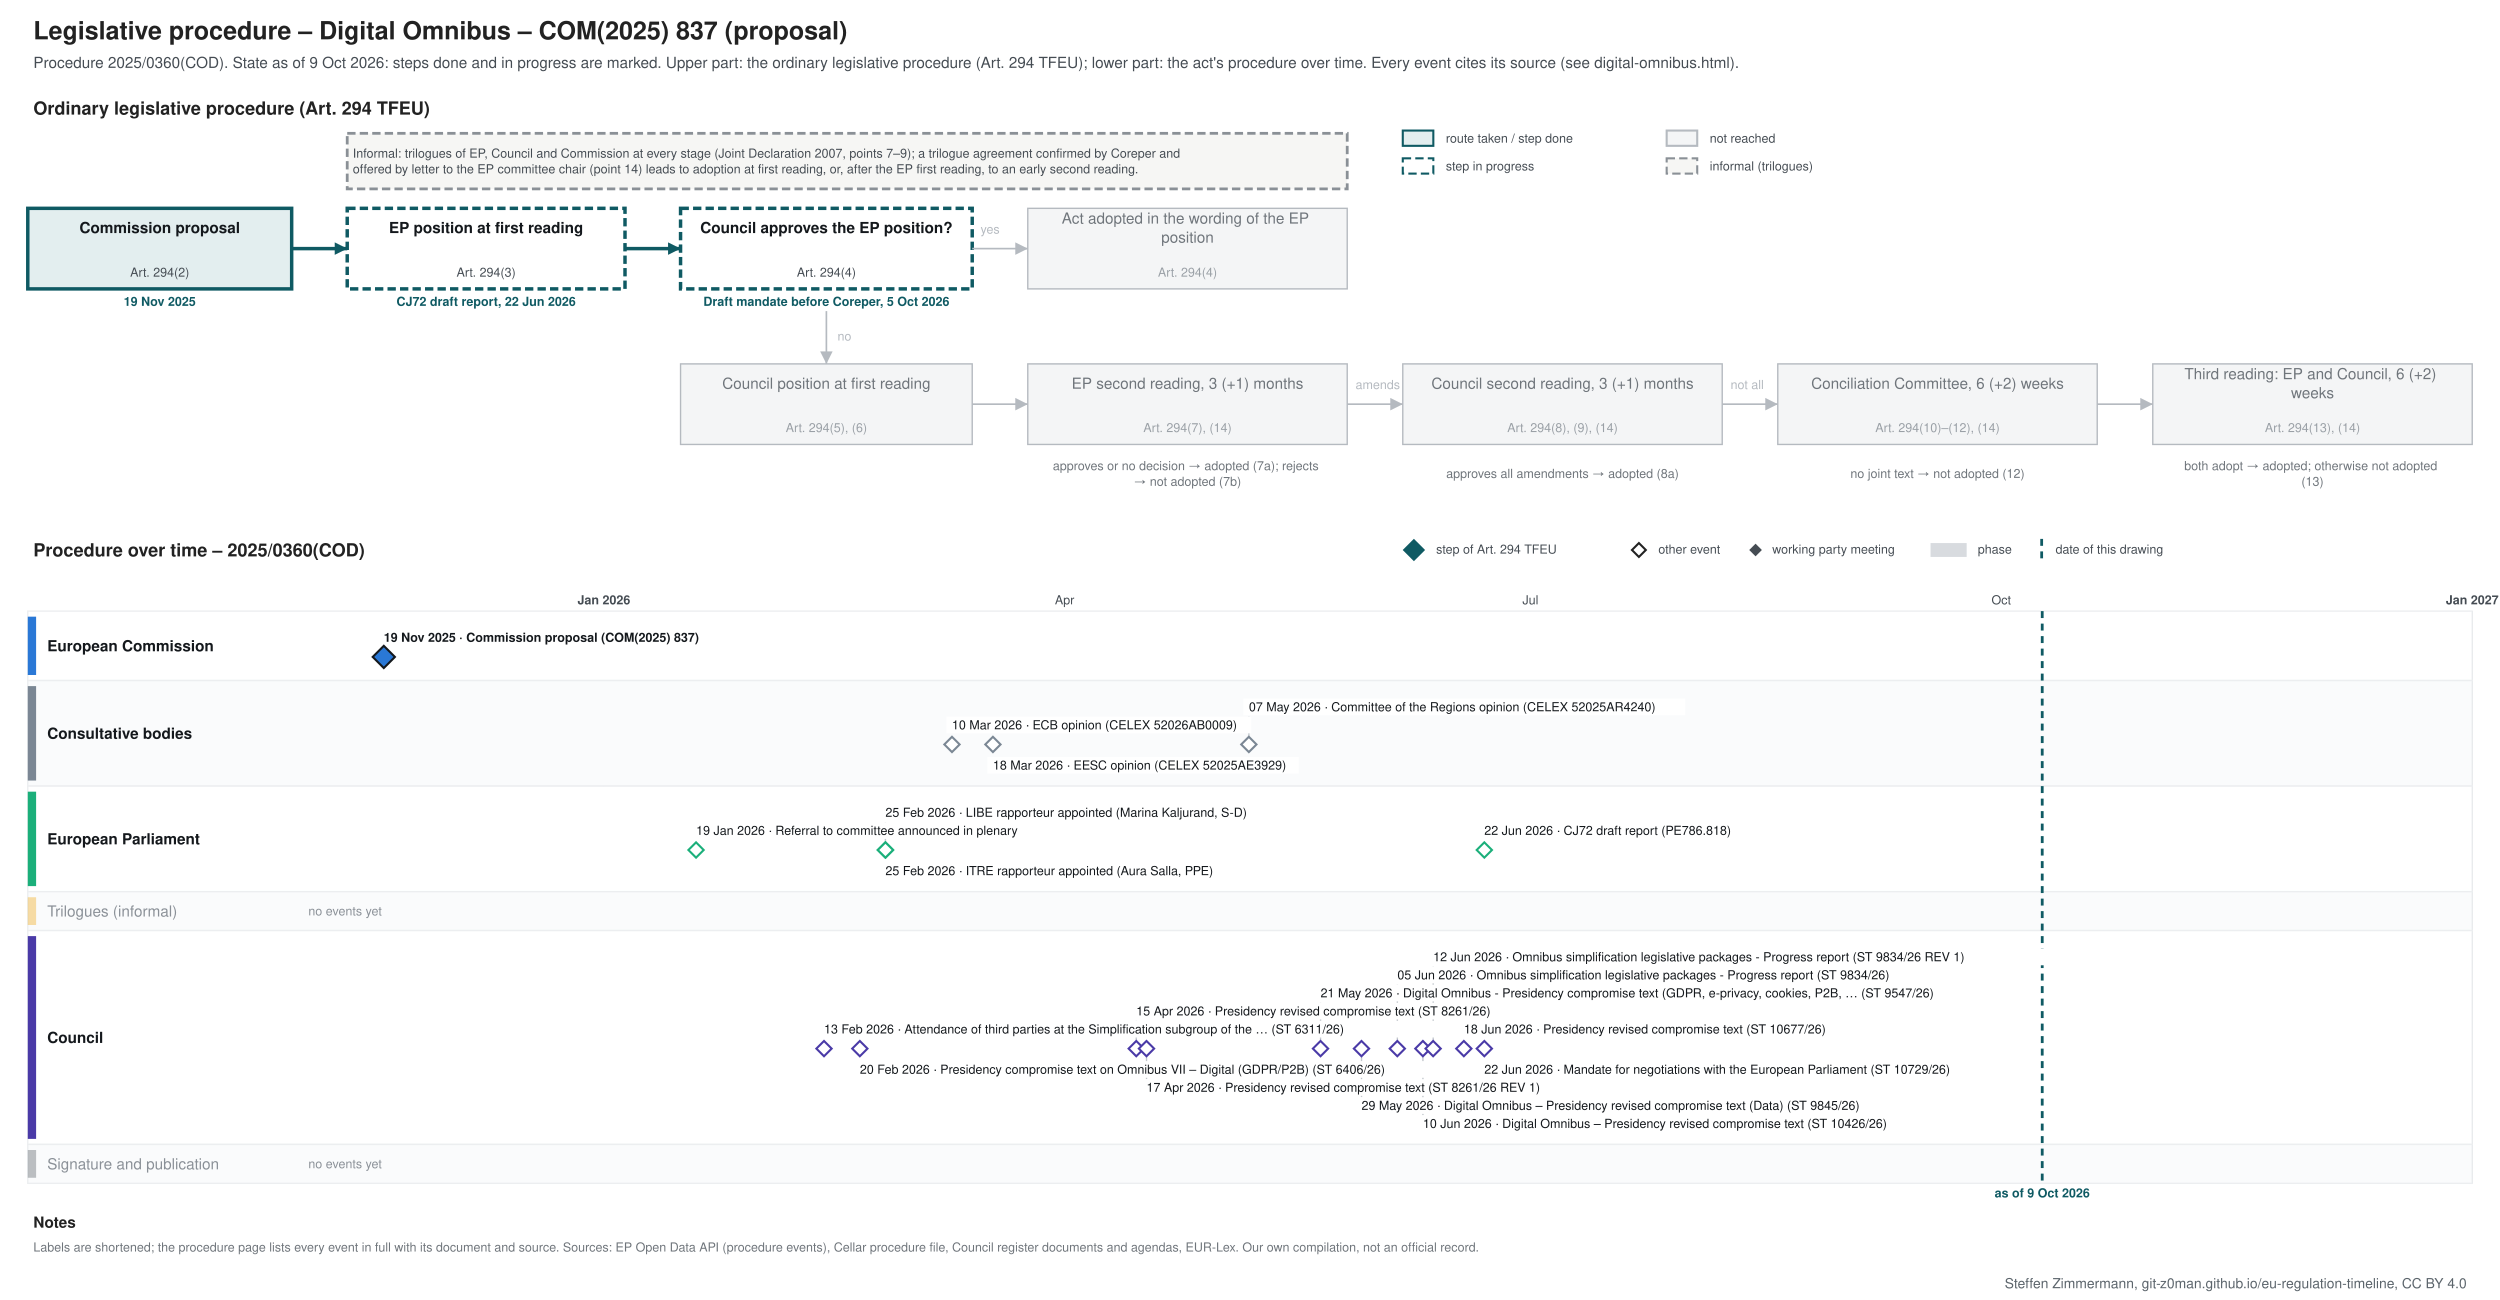
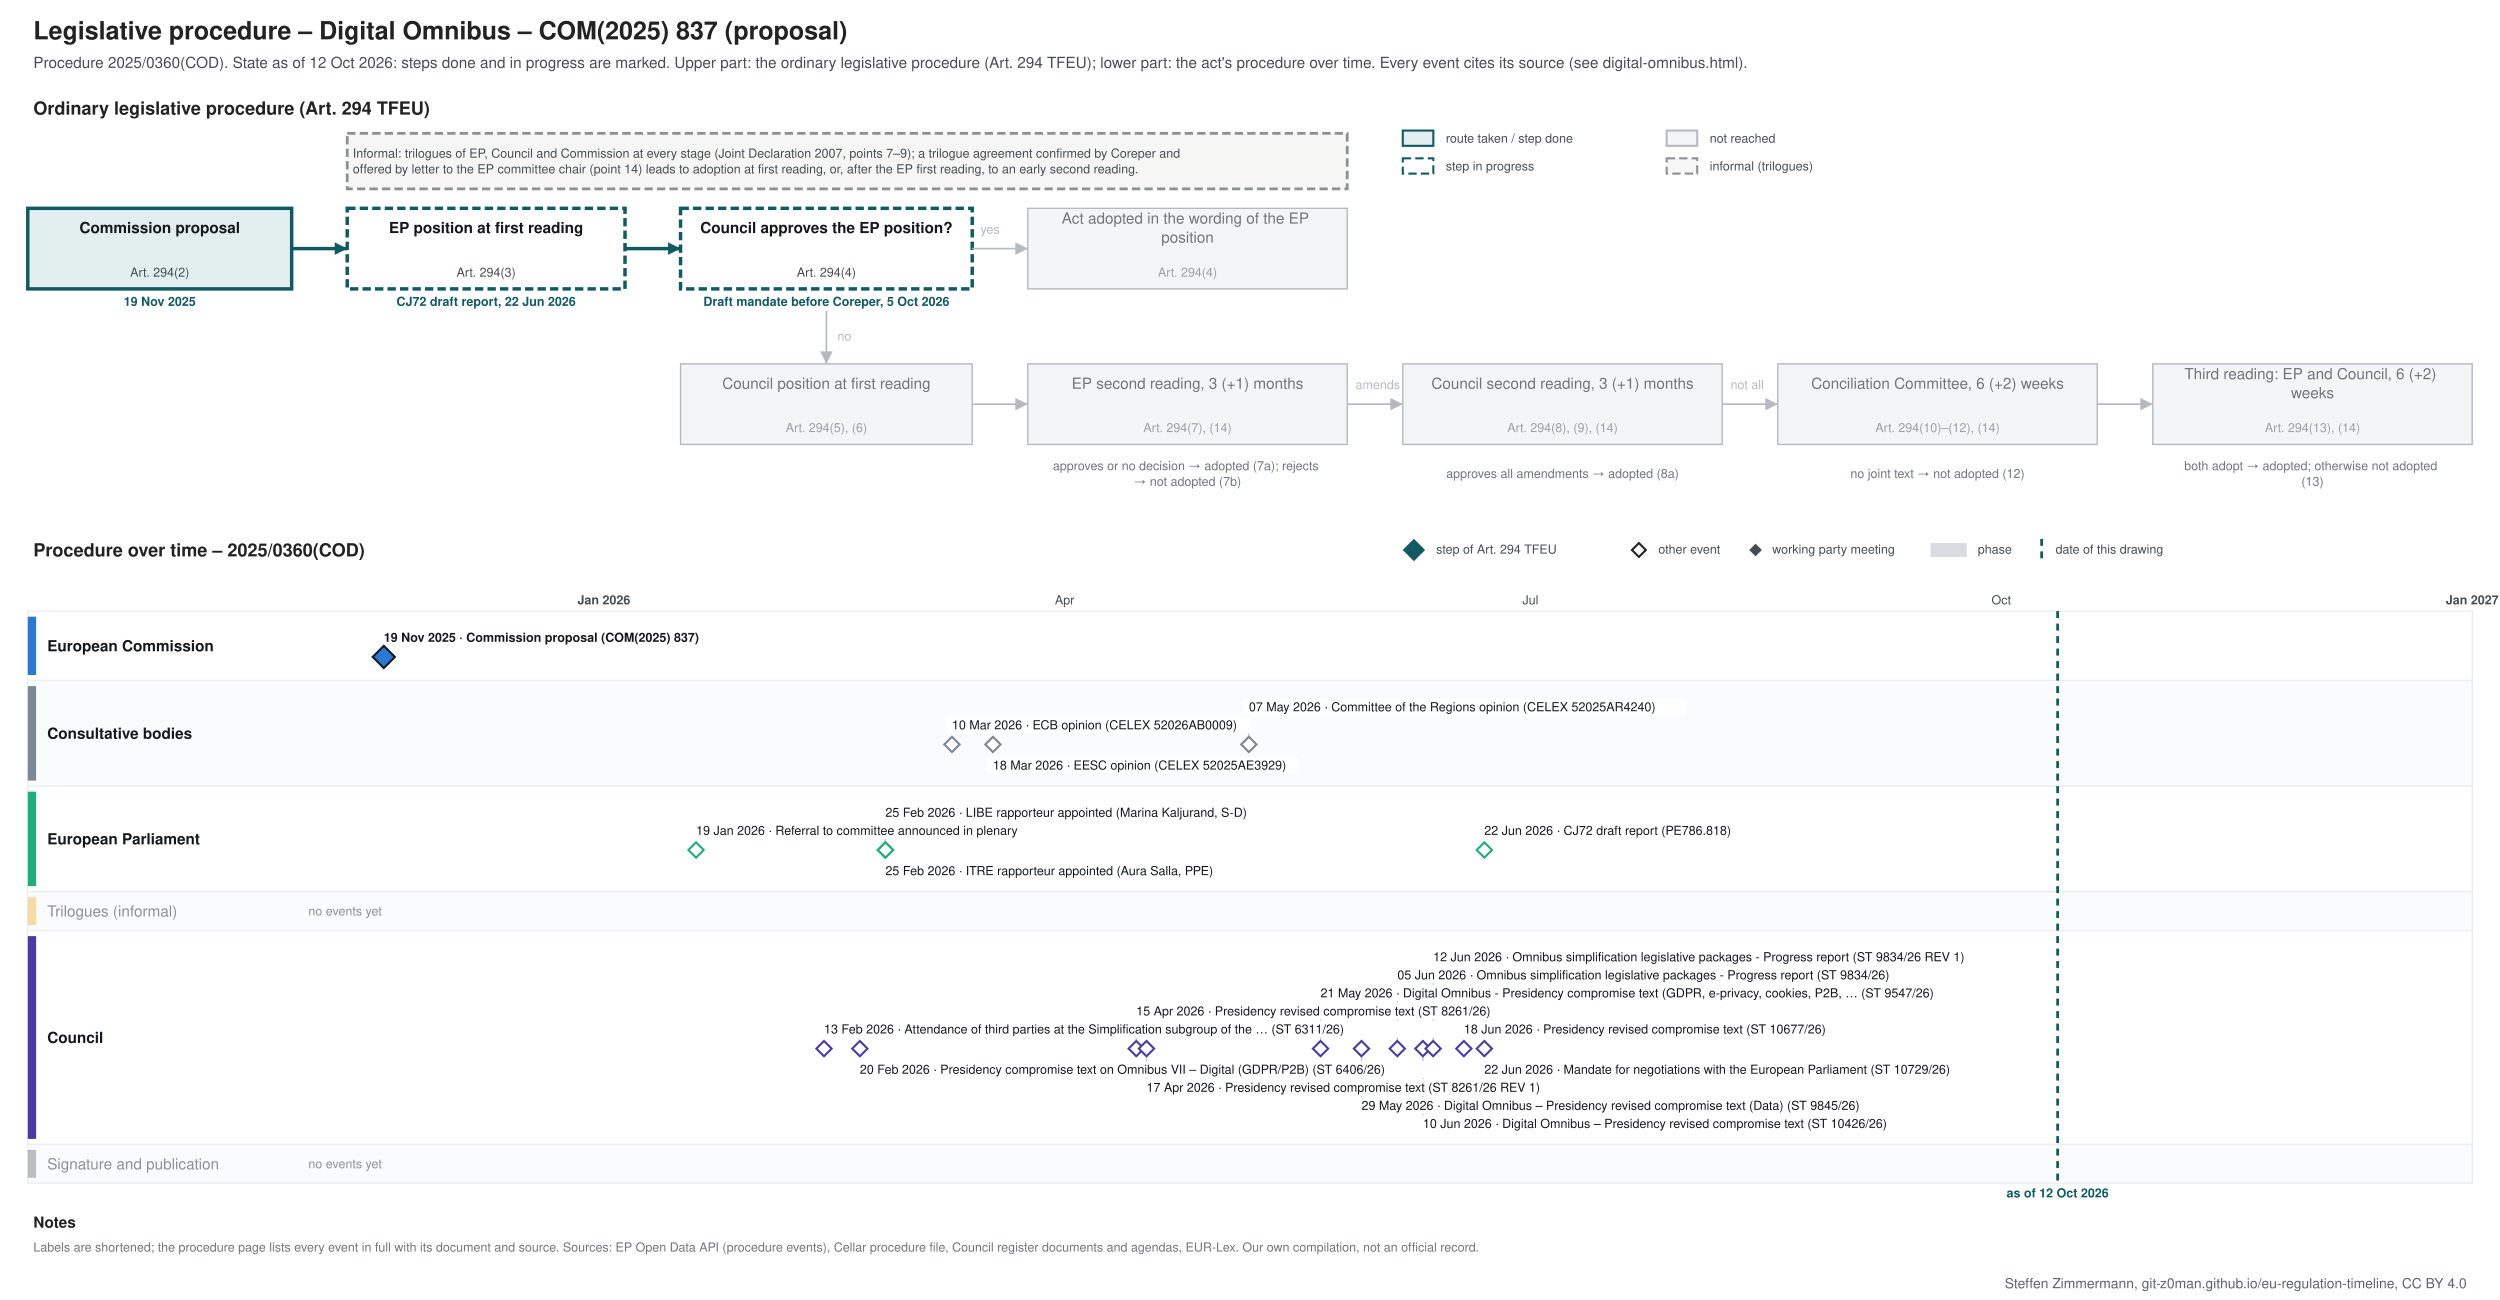
<svg xmlns="http://www.w3.org/2000/svg" xmlns:xlink="http://www.w3.org/1999/xlink" width="1800" height="936" viewBox="0 0 1800 936" font-family="&quot;Source Sans 3&quot;, Helvetica, Arial, sans-serif">
  <rect width="1800" height="936" fill="#ffffff" />
-   <g class="procedure" data-route="" data-state="ongoing" data-as_of="2026-10-09">
+   <g class="procedure" data-route="" data-state="ongoing" data-as_of="2026-10-12">
    <text font-size="18" fill="#222222" text-anchor="start" font-weight="bold">
      <tspan x="24.0" y="28.3">Legislative procedure – Digital Omnibus – COM(2025) 837 (proposal)</tspan>
    </text>
    <text font-size="11" fill="#454c53" text-anchor="start">
-       <tspan x="24.0" y="48.9">Procedure 2025/0360(COD). State as of 9 Oct 2026: steps done and in progress are marked. Upper part: the ordinary legislative procedure (Art. 294 TFEU); lower part: the act's procedure over time. Every event cites its source (see digital-omnibus.html).</tspan>
+       <tspan x="24.0" y="48.9">Procedure 2025/0360(COD). State as of 12 Oct 2026: steps done and in progress are marked. Upper part: the ordinary legislative procedure (Art. 294 TFEU); lower part: the act's procedure over time. Every event cites its source (see digital-omnibus.html).</tspan>
    </text>
    <text font-size="13" fill="#222222" text-anchor="start" font-weight="bold">
      <tspan x="24.0" y="82.5">Ordinary legislative procedure (Art. 294 TFEU)</tspan>
    </text>
    <rect x="1010.0" y="94.0" width="22.0" height="11.0" fill="#e3eeef" stroke="#0f5a63" stroke-width="1.5" />
    <text font-size="9" fill="#454c53" text-anchor="start">
      <tspan x="1041.0" y="102.7">route taken / step done</tspan>
    </text>
    <rect x="1010.0" y="114.0" width="22.0" height="11.0" fill="#ffffff" stroke="#0f5a63" stroke-dasharray="6 3" stroke-width="1.5" />
    <text font-size="9" fill="#454c53" text-anchor="start">
      <tspan x="1041.0" y="122.7">step in progress</tspan>
    </text>
    <rect x="1200.0" y="94.0" width="22.0" height="11.0" fill="#f4f5f6" stroke="#b5bac0" stroke-width="1.5" />
    <text font-size="9" fill="#454c53" text-anchor="start">
      <tspan x="1231.0" y="102.7">not reached</tspan>
    </text>
    <rect x="1200.0" y="114.0" width="22.0" height="11.0" fill="#f6f6f4" stroke="#8a9096" stroke-dasharray="6 3" stroke-width="1.5" />
    <text font-size="9" fill="#454c53" text-anchor="start">
      <tspan x="1231.0" y="122.7">informal (trilogues)</tspan>
    </text>
    <rect x="20.0" y="150.0" width="190.0" height="58.0" fill="#e3eeef" stroke="#0f5a63" stroke-width="2.5" />
    <text font-size="11" fill="#14181c" text-anchor="middle" font-weight="bold">
      <tspan x="115.0" y="167.8">Commission proposal</tspan>
    </text>
    <text font-size="9" fill="#454c53" text-anchor="middle">
      <tspan x="115.0" y="199.2">Art. 294(2)</tspan>
    </text>
    <text font-size="9" fill="#0f5a63" text-anchor="middle" font-weight="bold">
      <tspan x="115.0" y="220.2">19 Nov 2025</tspan>
    </text>
    <rect x="250.0" y="150.0" width="200.0" height="58.0" fill="#ffffff" stroke="#0f5a63" stroke-dasharray="6 3" stroke-width="2.5" />
    <text font-size="11" fill="#14181c" text-anchor="middle" font-weight="bold">
      <tspan x="350.0" y="167.8">EP position at first reading</tspan>
    </text>
    <text font-size="9" fill="#454c53" text-anchor="middle">
      <tspan x="350.0" y="199.2">Art. 294(3)</tspan>
    </text>
    <text font-size="9" fill="#0f5a63" text-anchor="middle" font-weight="bold">
      <tspan x="350.0" y="220.2">CJ72 draft report, 22 Jun 2026</tspan>
    </text>
    <rect x="490.0" y="150.0" width="210.0" height="58.0" fill="#ffffff" stroke="#0f5a63" stroke-dasharray="6 3" stroke-width="2.5" />
    <text font-size="11" fill="#14181c" text-anchor="middle" font-weight="bold">
      <tspan x="595.0" y="167.8">Council approves the EP position?</tspan>
    </text>
    <text font-size="9" fill="#454c53" text-anchor="middle">
      <tspan x="595.0" y="199.2">Art. 294(4)</tspan>
    </text>
    <text font-size="9" fill="#0f5a63" text-anchor="middle" font-weight="bold">
      <tspan x="595.0" y="220.2">Draft mandate before Coreper, 5 Oct 2026</tspan>
    </text>
    <rect x="740.0" y="150.0" width="230.0" height="58.0" fill="#f4f5f6" stroke="#b5bac0" stroke-width="1" />
    <text font-size="11" fill="#6f757b" text-anchor="middle">
      <tspan x="855.0" y="161.0">Act adopted in the wording of the EP</tspan>
      <tspan x="855.0" y="174.7">position</tspan>
    </text>
    <text font-size="9" fill="#9aa0a6" text-anchor="middle">
      <tspan x="855.0" y="199.2">Art. 294(4)</tspan>
    </text>
    <rect x="490.0" y="262.0" width="210.0" height="58.0" fill="#f4f5f6" stroke="#b5bac0" stroke-width="1" />
    <text font-size="11" fill="#6f757b" text-anchor="middle">
      <tspan x="595.0" y="279.9">Council position at first reading</tspan>
    </text>
    <text font-size="9" fill="#9aa0a6" text-anchor="middle">
      <tspan x="595.0" y="311.1">Art. 294(5), (6)</tspan>
    </text>
    <rect x="740.0" y="262.0" width="230.0" height="58.0" fill="#f4f5f6" stroke="#b5bac0" stroke-width="1" />
    <text font-size="11" fill="#6f757b" text-anchor="middle">
      <tspan x="855.0" y="279.9">EP second reading, 3 (+1) months</tspan>
    </text>
    <text font-size="9" fill="#9aa0a6" text-anchor="middle">
      <tspan x="855.0" y="311.1">Art. 294(7), (14)</tspan>
    </text>
    <rect x="1010.0" y="262.0" width="230.0" height="58.0" fill="#f4f5f6" stroke="#b5bac0" stroke-width="1" />
    <text font-size="11" fill="#6f757b" text-anchor="middle">
      <tspan x="1125.0" y="279.9">Council second reading, 3 (+1) months</tspan>
    </text>
    <text font-size="9" fill="#9aa0a6" text-anchor="middle">
      <tspan x="1125.0" y="311.1">Art. 294(8), (9), (14)</tspan>
    </text>
    <rect x="1280.0" y="262.0" width="230.0" height="58.0" fill="#f4f5f6" stroke="#b5bac0" stroke-width="1" />
    <text font-size="11" fill="#6f757b" text-anchor="middle">
      <tspan x="1395.0" y="279.9">Conciliation Committee, 6 (+2) weeks</tspan>
    </text>
    <text font-size="9" fill="#9aa0a6" text-anchor="middle">
      <tspan x="1395.0" y="311.1">Art. 294(10)–(12), (14)</tspan>
    </text>
    <rect x="1550.0" y="262.0" width="230.0" height="58.0" fill="#f4f5f6" stroke="#b5bac0" stroke-width="1" />
    <text font-size="11" fill="#6f757b" text-anchor="middle">
      <tspan x="1665.0" y="273.0">Third reading: EP and Council, 6 (+2)</tspan>
      <tspan x="1665.0" y="286.7">weeks</tspan>
    </text>
    <text font-size="9" fill="#9aa0a6" text-anchor="middle">
      <tspan x="1665.0" y="311.1">Art. 294(13), (14)</tspan>
    </text>
    <text font-size="9" fill="#6f757b" text-anchor="middle">
      <tspan x="855.0" y="338.5">approves or no decision → adopted (7a); rejects</tspan>
      <tspan x="855.0" y="349.8">→ not adopted (7b)</tspan>
    </text>
    <text font-size="9" fill="#6f757b" text-anchor="middle">
      <tspan x="1125.0" y="344.1">approves all amendments → adopted (8a)</tspan>
    </text>
    <text font-size="9" fill="#6f757b" text-anchor="middle">
      <tspan x="1395.0" y="344.1">no joint text → not adopted (12)</tspan>
    </text>
    <text font-size="9" fill="#6f757b" text-anchor="middle">
      <tspan x="1665.0" y="338.5">both adopt → adopted; otherwise not adopted</tspan>
      <tspan x="1665.0" y="349.8">(13)</tspan>
    </text>
    <polyline points="210.0,179.0 250.0,179.0" fill="none" stroke="#0f5a63" stroke-width="2.5" />
    <polygon points="250.0,179.0 241.0,183.5 241.0,174.5" fill="#0f5a63" />
    <polyline points="450.0,179.0 490.0,179.0" fill="none" stroke="#0f5a63" stroke-width="2.5" />
    <polygon points="490.0,179.0 481.0,183.5 481.0,174.5" fill="#0f5a63" />
    <polyline points="700.0,179.0 740.0,179.0" fill="none" stroke="#b5bac0" stroke-width="1.2" />
    <polygon points="740.0,179.0 731.0,183.5 731.0,174.5" fill="#b5bac0" />
    <text font-size="9" fill="#b5bac0" text-anchor="start">
      <tspan x="706.0" y="168.2">yes</tspan>
    </text>
    <polyline points="595.0,224.0 595.0,262.0" fill="none" stroke="#b5bac0" stroke-width="1.2" />
    <polygon points="595.0,262.0 590.5,253.0 599.5,253.0" fill="#b5bac0" />
    <text font-size="9" fill="#b5bac0" text-anchor="start">
      <tspan x="603.0" y="245.2">no</tspan>
    </text>
    <polyline points="700.0,291.0 740.0,291.0" fill="none" stroke="#b5bac0" stroke-width="1.2" />
    <polygon points="740.0,291.0 731.0,295.5 731.0,286.5" fill="#b5bac0" />
    <polyline points="970.0,291.0 1010.0,291.0" fill="none" stroke="#b5bac0" stroke-width="1.2" />
    <polygon points="1010.0,291.0 1001.0,295.5 1001.0,286.5" fill="#b5bac0" />
    <polyline points="1240.0,291.0 1280.0,291.0" fill="none" stroke="#b5bac0" stroke-width="1.2" />
    <polygon points="1280.0,291.0 1271.0,295.5 1271.0,286.5" fill="#b5bac0" />
    <polyline points="1510.0,291.0 1550.0,291.0" fill="none" stroke="#b5bac0" stroke-width="1.2" />
    <polygon points="1550.0,291.0 1541.0,295.5 1541.0,286.5" fill="#b5bac0" />
    <text font-size="9" fill="#b5bac0" text-anchor="start">
      <tspan x="976.0" y="280.1">amends</tspan>
    </text>
    <text font-size="9" fill="#b5bac0" text-anchor="start">
      <tspan x="1246.0" y="280.1">not all</tspan>
    </text>
    <rect x="250.0" y="96.0" width="720.0" height="40.0" fill="#f6f6f4" stroke="#8a9096" stroke-dasharray="6 3" stroke-width="2" />
    <text font-size="9" fill="#454c53" text-anchor="start">
      <tspan x="254.0" y="113.5">Informal: trilogues of EP, Council and Commission at every stage (Joint Declaration 2007, points 7–9); a trilogue agreement confirmed by Coreper and</tspan>
      <tspan x="254.0" y="124.8">offered by letter to the EP committee chair (point 14) leads to adoption at first reading, or, after the EP first reading, to an early second reading.</tspan>
    </text>
    <text font-size="13" fill="#222222" text-anchor="start" font-weight="bold">
      <tspan x="24.0" y="400.6">Procedure over time – 2025/0360(COD)</tspan>
    </text>
    <polygon points="1018,389 1025,396 1018,403 1011,396" fill="#0f5a63" stroke="#0f5a63" stroke-width="1.5" />
    <text font-size="9" fill="#454c53" text-anchor="start">
      <tspan x="1034.0" y="398.6">step of Art. 294 TFEU</tspan>
    </text>
    <polygon points="1180,391 1185,396 1180,401 1175,396" fill="#ffffff" stroke="#222222" stroke-width="1.5" />
    <text font-size="9" fill="#454c53" text-anchor="start">
      <tspan x="1194.0" y="398.6">other event</tspan>
    </text>
    <polygon points="1264,392.5 1267.5,396 1264,399.5 1260.5,396" fill="#454c53" stroke="#454c53" stroke-width="1.5" />
    <text font-size="9" fill="#454c53" text-anchor="start">
      <tspan x="1276.0" y="398.6">working party meeting</tspan>
    </text>
    <rect x="1390.0" y="391.0" width="26.0" height="10.0" fill="#7b8794" stroke="none" opacity="0.3" />
    <text font-size="9" fill="#454c53" text-anchor="start">
      <tspan x="1424.0" y="398.6">phase</tspan>
    </text>
    <line x1="1470.0" y1="388.0" x2="1470.0" y2="403.0" stroke="#0f5a63" stroke-width="2" stroke-dasharray="5 4" />
    <text font-size="9" fill="#454c53" text-anchor="start">
      <tspan x="1480.0" y="398.6">date of this drawing</tspan>
    </text>
    <line x1="210.0" y1="440.0" x2="210.0" y2="852.0" stroke="#e3e6e9" stroke-width="1" />
    <line x1="320.6" y1="440.0" x2="320.6" y2="852.0" stroke="#e3e6e9" stroke-width="1" />
    <line x1="434.8" y1="440.0" x2="434.8" y2="852.0" stroke="#b5bac0" stroke-width="1" />
    <text font-size="9" fill="#454c53" text-anchor="middle" font-weight="bold">
      <tspan x="434.8" y="435.1">Jan 2026</tspan>
    </text>
    <line x1="549.1" y1="440.0" x2="549.1" y2="852.0" stroke="#e3e6e9" stroke-width="1" />
    <line x1="652.3" y1="440.0" x2="652.3" y2="852.0" stroke="#e3e6e9" stroke-width="1" />
    <line x1="766.5" y1="440.0" x2="766.5" y2="852.0" stroke="#e3e6e9" stroke-width="1" />
    <text font-size="9" fill="#454c53" text-anchor="middle">
      <tspan x="766.5" y="435.1">Apr</tspan>
    </text>
    <line x1="877.1" y1="440.0" x2="877.1" y2="852.0" stroke="#e3e6e9" stroke-width="1" />
    <line x1="991.3" y1="440.0" x2="991.3" y2="852.0" stroke="#e3e6e9" stroke-width="1" />
    <line x1="1101.9" y1="440.0" x2="1101.9" y2="852.0" stroke="#e3e6e9" stroke-width="1" />
    <text font-size="9" fill="#454c53" text-anchor="middle">
      <tspan x="1101.9" y="435.1">Jul</tspan>
    </text>
    <line x1="1216.1" y1="440.0" x2="1216.1" y2="852.0" stroke="#e3e6e9" stroke-width="1" />
    <line x1="1330.4" y1="440.0" x2="1330.4" y2="852.0" stroke="#e3e6e9" stroke-width="1" />
    <line x1="1440.9" y1="440.0" x2="1440.9" y2="852.0" stroke="#e3e6e9" stroke-width="1" />
    <text font-size="9" fill="#454c53" text-anchor="middle">
      <tspan x="1440.9" y="435.1">Oct</tspan>
    </text>
    <line x1="1555.2" y1="440.0" x2="1555.2" y2="852.0" stroke="#e3e6e9" stroke-width="1" />
    <line x1="1665.8" y1="440.0" x2="1665.8" y2="852.0" stroke="#e3e6e9" stroke-width="1" />
    <line x1="1780.0" y1="440.0" x2="1780.0" y2="852.0" stroke="#b5bac0" stroke-width="1" />
    <text font-size="9" fill="#454c53" text-anchor="middle" font-weight="bold">
      <tspan x="1780.0" y="435.1">Jan 2027</tspan>
    </text>
    <rect x="20.0" y="440.0" width="1760.0" height="50.0" fill="#ffffff" stroke="#eceef0" />
    <rect x="20.0" y="444.0" width="6.0" height="42.0" fill="#2a78d6" stroke="none" />
    <text font-size="11" fill="#14181c" text-anchor="start" font-weight="bold">
      <tspan x="34.0" y="468.9">European Commission</tspan>
    </text>
    <rect x="20.0" y="490.0" width="1760.0" height="76.0" fill="#fafbfc" stroke="#eceef0" />
    <rect x="20.0" y="494.0" width="6.0" height="68.0" fill="#7b8794" stroke="none" />
    <text font-size="11" fill="#14181c" text-anchor="start" font-weight="bold">
      <tspan x="34.0" y="531.9">Consultative bodies</tspan>
    </text>
    <rect x="20.0" y="566.0" width="1760.0" height="76.0" fill="#ffffff" stroke="#eceef0" />
    <rect x="20.0" y="570.0" width="6.0" height="68.0" fill="#1baf7a" stroke="none" />
    <text font-size="11" fill="#14181c" text-anchor="start" font-weight="bold">
      <tspan x="34.0" y="607.9">European Parliament</tspan>
    </text>
    <rect x="20.0" y="642.0" width="1760.0" height="28.0" fill="#fafbfc" stroke="#eceef0" />
    <rect x="20.0" y="646.0" width="6.0" height="20.0" fill="#eda100" stroke="none" opacity="0.35" />
    <text font-size="11" fill="#8a9097" text-anchor="start">
      <tspan x="34.0" y="659.9">Trilogues (informal)</tspan>
    </text>
    <text font-size="9" fill="#8a9097" text-anchor="start">
      <tspan x="222.0" y="659.1">no events yet</tspan>
    </text>
    <rect x="20.0" y="670.0" width="1760.0" height="154.0" fill="#ffffff" stroke="#eceef0" />
    <rect x="20.0" y="674.0" width="6.0" height="146.0" fill="#4a3aa7" stroke="none" />
    <text font-size="11" fill="#14181c" text-anchor="start" font-weight="bold">
      <tspan x="34.0" y="750.9">Council</tspan>
    </text>
    <rect x="20.0" y="824.0" width="1760.0" height="28.0" fill="#fafbfc" stroke="#eceef0" />
    <rect x="20.0" y="828.0" width="6.0" height="20.0" fill="#454c53" stroke="none" opacity="0.35" />
    <text font-size="11" fill="#8a9097" text-anchor="start">
      <tspan x="34.0" y="841.9">Signature and publication</tspan>
    </text>
    <text font-size="9" fill="#8a9097" text-anchor="start">
      <tspan x="222.0" y="841.1">no events yet</tspan>
    </text>
-     <line x1="1470.4" y1="440.0" x2="1470.4" y2="852.0" stroke="#0f5a63" stroke-width="2" stroke-dasharray="5 4" />
+     <line x1="1481.5" y1="440.0" x2="1481.5" y2="852.0" stroke="#0f5a63" stroke-width="2" stroke-dasharray="5 4" />
    <text font-size="9" fill="#0f5a63" text-anchor="middle" font-weight="bold">
-       <tspan x="1470.4" y="862.1">as of 9 Oct 2026</tspan>
+       <tspan x="1481.5" y="862.1">as of 12 Oct 2026</tspan>
    </text>
    <rect x="272.3" y="453.0" width="253.0" height="12.0" fill="#ffffff" />
    <a xlink:href="https://eur-lex.europa.eu/legal-content/EN/TXT/?uri=CELEX:52025PC0837" target="_blank">
      <text font-size="9" fill="#14181c" text-anchor="start" font-weight="bold">
        <tspan x="276.3" y="462.1">19 Nov 2025 · Commission proposal (COM(2025) 837)</tspan>
      </text>
    </a>
    <a xlink:href="https://eur-lex.europa.eu/legal-content/EN/TXT/?uri=CELEX:52025PC0837" target="_blank">
      <polygon points="276.338,465 284.338,473 276.338,481 268.338,473" fill="#2a78d6" stroke="#14181c" stroke-width="1.5" />
    </a>
    <line x1="899.2" y1="516.0" x2="899.2" y2="530.0" stroke="#c3c8cd" stroke-width="1" />
    <rect x="681.4" y="516.0" width="219.5" height="12.0" fill="#ffffff" />
    <a xlink:href="https://eur-lex.europa.eu/legal-content/EN/TXT/?uri=CELEX:52026AB0009" target="_blank">
      <text font-size="9" fill="#14181c" text-anchor="start">
        <tspan x="685.4" y="525.1">10 Mar 2026 · ECB opinion (CELEX 52026AB0009)</tspan>
      </text>
    </a>
    <rect x="710.9" y="545.0" width="224.2" height="12.0" fill="#ffffff" />
    <a xlink:href="https://eur-lex.europa.eu/legal-content/EN/TXT/?uri=CELEX:52025AE3929" target="_blank">
      <text font-size="9" fill="#14181c" text-anchor="start">
        <tspan x="714.9" y="554.1">18 Mar 2026 · EESC opinion (CELEX 52025AE3929)</tspan>
      </text>
    </a>
    <rect x="895.2" y="503.0" width="318.2" height="12.0" fill="#ffffff" />
    <a xlink:href="https://eur-lex.europa.eu/legal-content/EN/TXT/?uri=CELEX:52025AR4240" target="_blank">
      <text font-size="9" fill="#14181c" text-anchor="start">
        <tspan x="899.2" y="512.1">07 May 2026 · Committee of the Regions opinion (CELEX 52025AR4240)</tspan>
      </text>
    </a>
    <a xlink:href="https://eur-lex.europa.eu/legal-content/EN/TXT/?uri=CELEX:52026AB0009" target="_blank">
      <polygon points="685.423,530.5 690.923,536 685.423,541.5 679.923,536" fill="#ffffff" stroke="#7b8794" stroke-width="1.5" />
    </a>
    <a xlink:href="https://eur-lex.europa.eu/legal-content/EN/TXT/?uri=CELEX:52025AE3929" target="_blank">
      <polygon points="714.906,530.5 720.406,536 714.906,541.5 709.406,536" fill="#ffffff" stroke="#7b8794" stroke-width="1.5" />
    </a>
    <a xlink:href="https://eur-lex.europa.eu/legal-content/EN/TXT/?uri=CELEX:52025AR4240" target="_blank">
      <polygon points="899.178,530.5 904.678,536 899.178,541.5 893.678,536" fill="#ffffff" stroke="#7b8794" stroke-width="1.5" />
    </a>
    <line x1="637.5" y1="592.0" x2="637.5" y2="606.0" stroke="#c3c8cd" stroke-width="1" />
    <rect x="497.2" y="592.0" width="271.2" height="12.0" fill="#ffffff" />
    <text font-size="9" fill="#14181c" text-anchor="start">
      <tspan x="501.2" y="601.1">19 Jan 2026 · Referral to committee announced in plenary</tspan>
    </text>
    <rect x="633.5" y="621.0" width="275.9" height="12.0" fill="#ffffff" />
    <text font-size="9" fill="#14181c" text-anchor="start">
      <tspan x="637.5" y="630.1">25 Feb 2026 · ITRE rapporteur appointed (Aura Salla, PPE)</tspan>
    </text>
    <rect x="633.5" y="579.0" width="304.1" height="12.0" fill="#ffffff" />
    <text font-size="9" fill="#14181c" text-anchor="start">
      <tspan x="637.5" y="588.1">25 Feb 2026 · LIBE rapporteur appointed (Marina Kaljurand, S-D)</tspan>
    </text>
    <rect x="1064.7" y="592.0" width="210.1" height="12.0" fill="#ffffff" />
    <a xlink:href="https://data.europarl.europa.eu/distribution/reds_iCmRp-Dft/CJ72-PR-786818/CJ72-PR-786818_en.pdf" target="_blank">
      <text font-size="9" fill="#14181c" text-anchor="start">
        <tspan x="1068.7" y="601.1">22 Jun 2026 · CJ72 draft report (PE786.818)</tspan>
      </text>
    </a>
    <g>
      <polygon points="501.15,606.5 506.65,612 501.15,617.5 495.65,612" fill="#ffffff" stroke="#1baf7a" stroke-width="1.5" />
    </g>
    <g>
      <polygon points="637.512,606.5 643.012,612 637.512,617.5 632.012,612" fill="#ffffff" stroke="#1baf7a" stroke-width="1.5" />
    </g>
    <g>
      <polygon points="637.512,606.5 643.012,612 637.512,617.5 632.012,612" fill="#ffffff" stroke="#1baf7a" stroke-width="1.5" />
    </g>
    <a xlink:href="https://data.europarl.europa.eu/distribution/reds_iCmRp-Dft/CJ72-PR-786818/CJ72-PR-786818_en.pdf" target="_blank">
      <polygon points="1068.709,606.5 1074.209,612 1068.709,617.5 1063.209,612" fill="#ffffff" stroke="#1baf7a" stroke-width="1.5" />
    </a>
    <line x1="818.1" y1="735.0" x2="818.1" y2="749.0" stroke="#c3c8cd" stroke-width="1" />
    <line x1="825.5" y1="777.0" x2="825.5" y2="761.0" stroke="#c3c8cd" stroke-width="1" />
    <line x1="950.8" y1="722.0" x2="950.8" y2="749.0" stroke="#c3c8cd" stroke-width="1" />
    <line x1="980.3" y1="790.0" x2="980.3" y2="761.0" stroke="#c3c8cd" stroke-width="1" />
    <line x1="1006.1" y1="709.0" x2="1006.1" y2="749.0" stroke="#c3c8cd" stroke-width="1" />
    <line x1="1024.5" y1="803.0" x2="1024.5" y2="761.0" stroke="#c3c8cd" stroke-width="1" />
    <line x1="1031.9" y1="696.0" x2="1031.9" y2="749.0" stroke="#c3c8cd" stroke-width="1" />
    <rect x="589.3" y="735.0" width="449.8" height="12.0" fill="#ffffff" />
    <text font-size="9" fill="#14181c" text-anchor="start">
      <tspan x="593.3" y="744.1">13 Feb 2026 · Attendance of third parties at the Simplification subgroup of the … (ST 6311/26)</tspan>
    </text>
    <rect x="615.1" y="764.0" width="426.3" height="12.0" fill="#ffffff" />
    <a xlink:href="https://data.consilium.europa.eu/doc/document/ST-6406-2026-INIT/en/pdf" target="_blank">
      <text font-size="9" fill="#14181c" text-anchor="start">
        <tspan x="619.1" y="773.1">20 Feb 2026 · Presidency compromise text on Omnibus VII – Digital (GDPR/P2B) (ST 6406/26)</tspan>
      </text>
    </a>
    <rect x="814.1" y="722.0" width="294.7" height="12.0" fill="#ffffff" />
    <a xlink:href="https://data.consilium.europa.eu/doc/document/ST-8261-2026-INIT/en/pdf" target="_blank">
      <text font-size="9" fill="#14181c" text-anchor="start">
        <tspan x="818.1" y="731.1">15 Apr 2026 · Presidency revised compromise text (ST 8261/26)</tspan>
      </text>
    </a>
    <rect x="821.5" y="777.0" width="322.9" height="12.0" fill="#ffffff" />
    <a xlink:href="https://data.consilium.europa.eu/doc/document/ST-8261-2026-REV-1/en/pdf" target="_blank">
      <text font-size="9" fill="#14181c" text-anchor="start">
        <tspan x="825.5" y="786.1">17 Apr 2026 · Presidency revised compromise text (ST 8261/26 REV 1)</tspan>
      </text>
    </a>
    <rect x="946.8" y="709.0" width="501.5" height="12.0" fill="#ffffff" />
    <a xlink:href="https://data.consilium.europa.eu/doc/document/ST-9547-2026-INIT/en/pdf" target="_blank">
      <text font-size="9" fill="#14181c" text-anchor="start">
        <tspan x="950.8" y="718.1">21 May 2026 · Digital Omnibus - Presidency compromise text (GDPR, e-privacy, cookies, P2B, … (ST 9547/26)</tspan>
      </text>
    </a>
    <rect x="976.3" y="790.0" width="412.2" height="12.0" fill="#ffffff" />
    <a xlink:href="https://data.consilium.europa.eu/doc/document/ST-9845-2026-INIT/en/pdf" target="_blank">
      <text font-size="9" fill="#14181c" text-anchor="start">
        <tspan x="980.3" y="799.1">29 May 2026 · Digital Omnibus – Presidency revised compromise text (Data) (ST 9845/26)</tspan>
      </text>
    </a>
    <rect x="1002.1" y="696.0" width="421.6" height="12.0" fill="#ffffff" />
    <a xlink:href="https://data.consilium.europa.eu/doc/document/ST-9834-2026-INIT/en/pdf" target="_blank">
      <text font-size="9" fill="#14181c" text-anchor="start">
        <tspan x="1006.1" y="705.1">05 Jun 2026 · Omnibus simplification legislative packages - Progress report (ST 9834/26)</tspan>
      </text>
    </a>
    <rect x="1020.5" y="803.0" width="384.0" height="12.0" fill="#ffffff" />
    <a xlink:href="https://data.consilium.europa.eu/doc/document/ST-10426-2026-INIT/en/pdf" target="_blank">
      <text font-size="9" fill="#14181c" text-anchor="start">
        <tspan x="1024.5" y="812.1">10 Jun 2026 · Digital Omnibus – Presidency revised compromise text (ST 10426/26)</tspan>
      </text>
    </a>
    <rect x="1027.9" y="683.0" width="449.8" height="12.0" fill="#ffffff" />
    <a xlink:href="https://data.consilium.europa.eu/doc/document/ST-9834-2026-REV-1/en/pdf" target="_blank">
      <text font-size="9" fill="#14181c" text-anchor="start">
        <tspan x="1031.9" y="692.1">12 Jun 2026 · Omnibus simplification legislative packages - Progress report (ST 9834/26 REV 1)</tspan>
      </text>
    </a>
    <rect x="1050.0" y="735.0" width="299.4" height="12.0" fill="#ffffff" />
    <a xlink:href="https://data.consilium.europa.eu/doc/document/ST-10677-2026-INIT/en/pdf" target="_blank">
      <text font-size="9" fill="#14181c" text-anchor="start">
        <tspan x="1054.0" y="744.1">18 Jun 2026 · Presidency revised compromise text (ST 10677/26)</tspan>
      </text>
    </a>
    <rect x="1064.7" y="764.0" width="388.7" height="12.0" fill="#ffffff" />
    <a xlink:href="https://data.consilium.europa.eu/doc/document/ST-10729-2026-INIT/en/pdf" target="_blank">
      <text font-size="9" fill="#14181c" text-anchor="start">
        <tspan x="1068.7" y="773.1">22 Jun 2026 · Mandate for negotiations with the European Parliament (ST 10729/26)</tspan>
      </text>
    </a>
    <g>
      <polygon points="593.286,749.5 598.786,755 593.286,760.5 587.786,755" fill="#ffffff" stroke="#4a3aa7" stroke-width="1.5" />
    </g>
    <a xlink:href="https://data.consilium.europa.eu/doc/document/ST-6406-2026-INIT/en/pdf" target="_blank">
      <polygon points="619.085,749.5 624.585,755 619.085,760.5 613.585,755" fill="#ffffff" stroke="#4a3aa7" stroke-width="1.5" />
    </a>
    <a xlink:href="https://data.consilium.europa.eu/doc/document/ST-8261-2026-INIT/en/pdf" target="_blank">
      <polygon points="818.099,749.5 823.599,755 818.099,760.5 812.599,755" fill="#ffffff" stroke="#4a3aa7" stroke-width="1.5" />
    </a>
    <a xlink:href="https://data.consilium.europa.eu/doc/document/ST-8261-2026-REV-1/en/pdf" target="_blank">
      <polygon points="825.469,749.5 830.969,755 825.469,760.5 819.969,755" fill="#ffffff" stroke="#4a3aa7" stroke-width="1.5" />
    </a>
    <a xlink:href="https://data.consilium.europa.eu/doc/document/ST-9547-2026-INIT/en/pdf" target="_blank">
      <polygon points="950.775,749.5 956.275,755 950.775,760.5 945.275,755" fill="#ffffff" stroke="#4a3aa7" stroke-width="1.5" />
    </a>
    <a xlink:href="https://data.consilium.europa.eu/doc/document/ST-9845-2026-INIT/en/pdf" target="_blank">
      <polygon points="980.258,749.5 985.758,755 980.258,760.5 974.758,755" fill="#ffffff" stroke="#4a3aa7" stroke-width="1.5" />
    </a>
    <a xlink:href="https://data.consilium.europa.eu/doc/document/ST-9834-2026-INIT/en/pdf" target="_blank">
      <polygon points="1006.056,749.5 1011.556,755 1006.056,760.5 1000.556,755" fill="#ffffff" stroke="#4a3aa7" stroke-width="1.5" />
    </a>
    <a xlink:href="https://data.consilium.europa.eu/doc/document/ST-10426-2026-INIT/en/pdf" target="_blank">
      <polygon points="1024.484,749.5 1029.984,755 1024.484,760.5 1018.984,755" fill="#ffffff" stroke="#4a3aa7" stroke-width="1.5" />
    </a>
    <a xlink:href="https://data.consilium.europa.eu/doc/document/ST-9834-2026-REV-1/en/pdf" target="_blank">
      <polygon points="1031.854,749.5 1037.354,755 1031.854,760.5 1026.354,755" fill="#ffffff" stroke="#4a3aa7" stroke-width="1.5" />
    </a>
    <a xlink:href="https://data.consilium.europa.eu/doc/document/ST-10677-2026-INIT/en/pdf" target="_blank">
      <polygon points="1053.967,749.5 1059.467,755 1053.967,760.5 1048.467,755" fill="#ffffff" stroke="#4a3aa7" stroke-width="1.5" />
    </a>
    <a xlink:href="https://data.consilium.europa.eu/doc/document/ST-10729-2026-INIT/en/pdf" target="_blank">
      <polygon points="1068.709,749.5 1074.209,755 1068.709,760.5 1063.209,755" fill="#ffffff" stroke="#4a3aa7" stroke-width="1.5" />
    </a>
    <text font-size="11" fill="#222222" text-anchor="start" font-weight="bold">
      <tspan x="24.0" y="883.9">Notes</tspan>
    </text>
    <text font-size="9" fill="#6f757b" text-anchor="start">
      <tspan x="24.0" y="901.1">Labels are shortened; the procedure page lists every event in full with its document and source. Sources: EP Open Data API (procedure events), Cellar procedure file, Council register documents and agendas, EUR-Lex. Our own compilation, not an official record.</tspan>
    </text>
  </g>
  <text font-size="10" fill="#5b646b" text-anchor="end">
    <tspan x="1776.0" y="927.5">Steffen Zimmermann, git-z0man.github.io/eu-regulation-timeline, CC BY 4.0</tspan>
  </text>
</svg>
